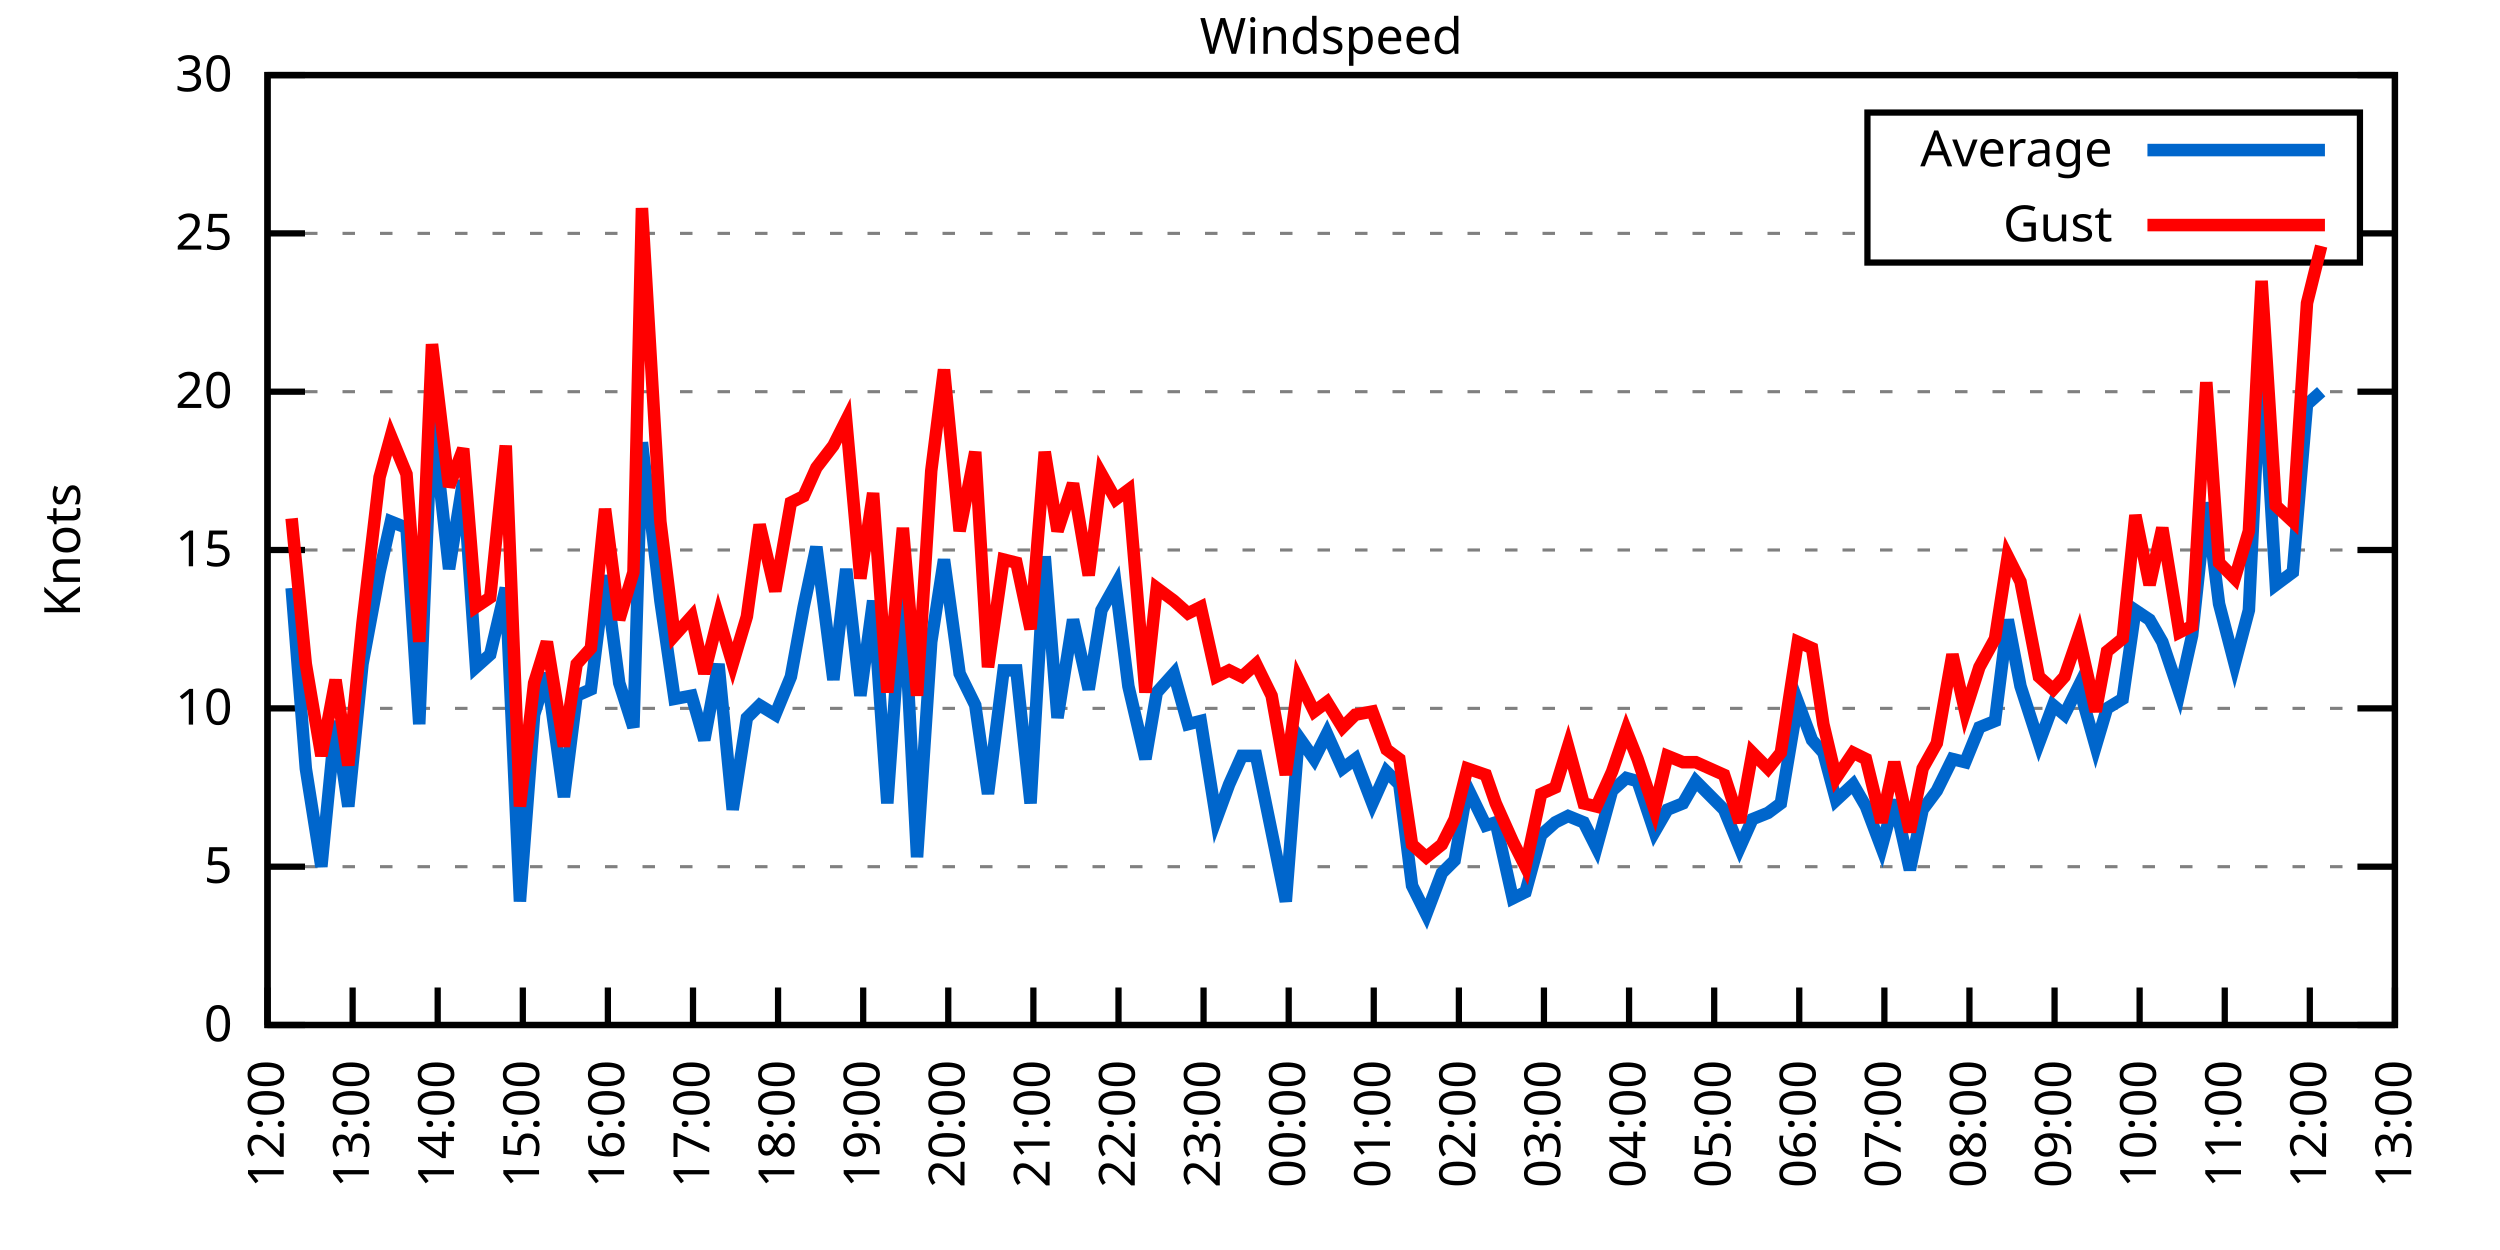
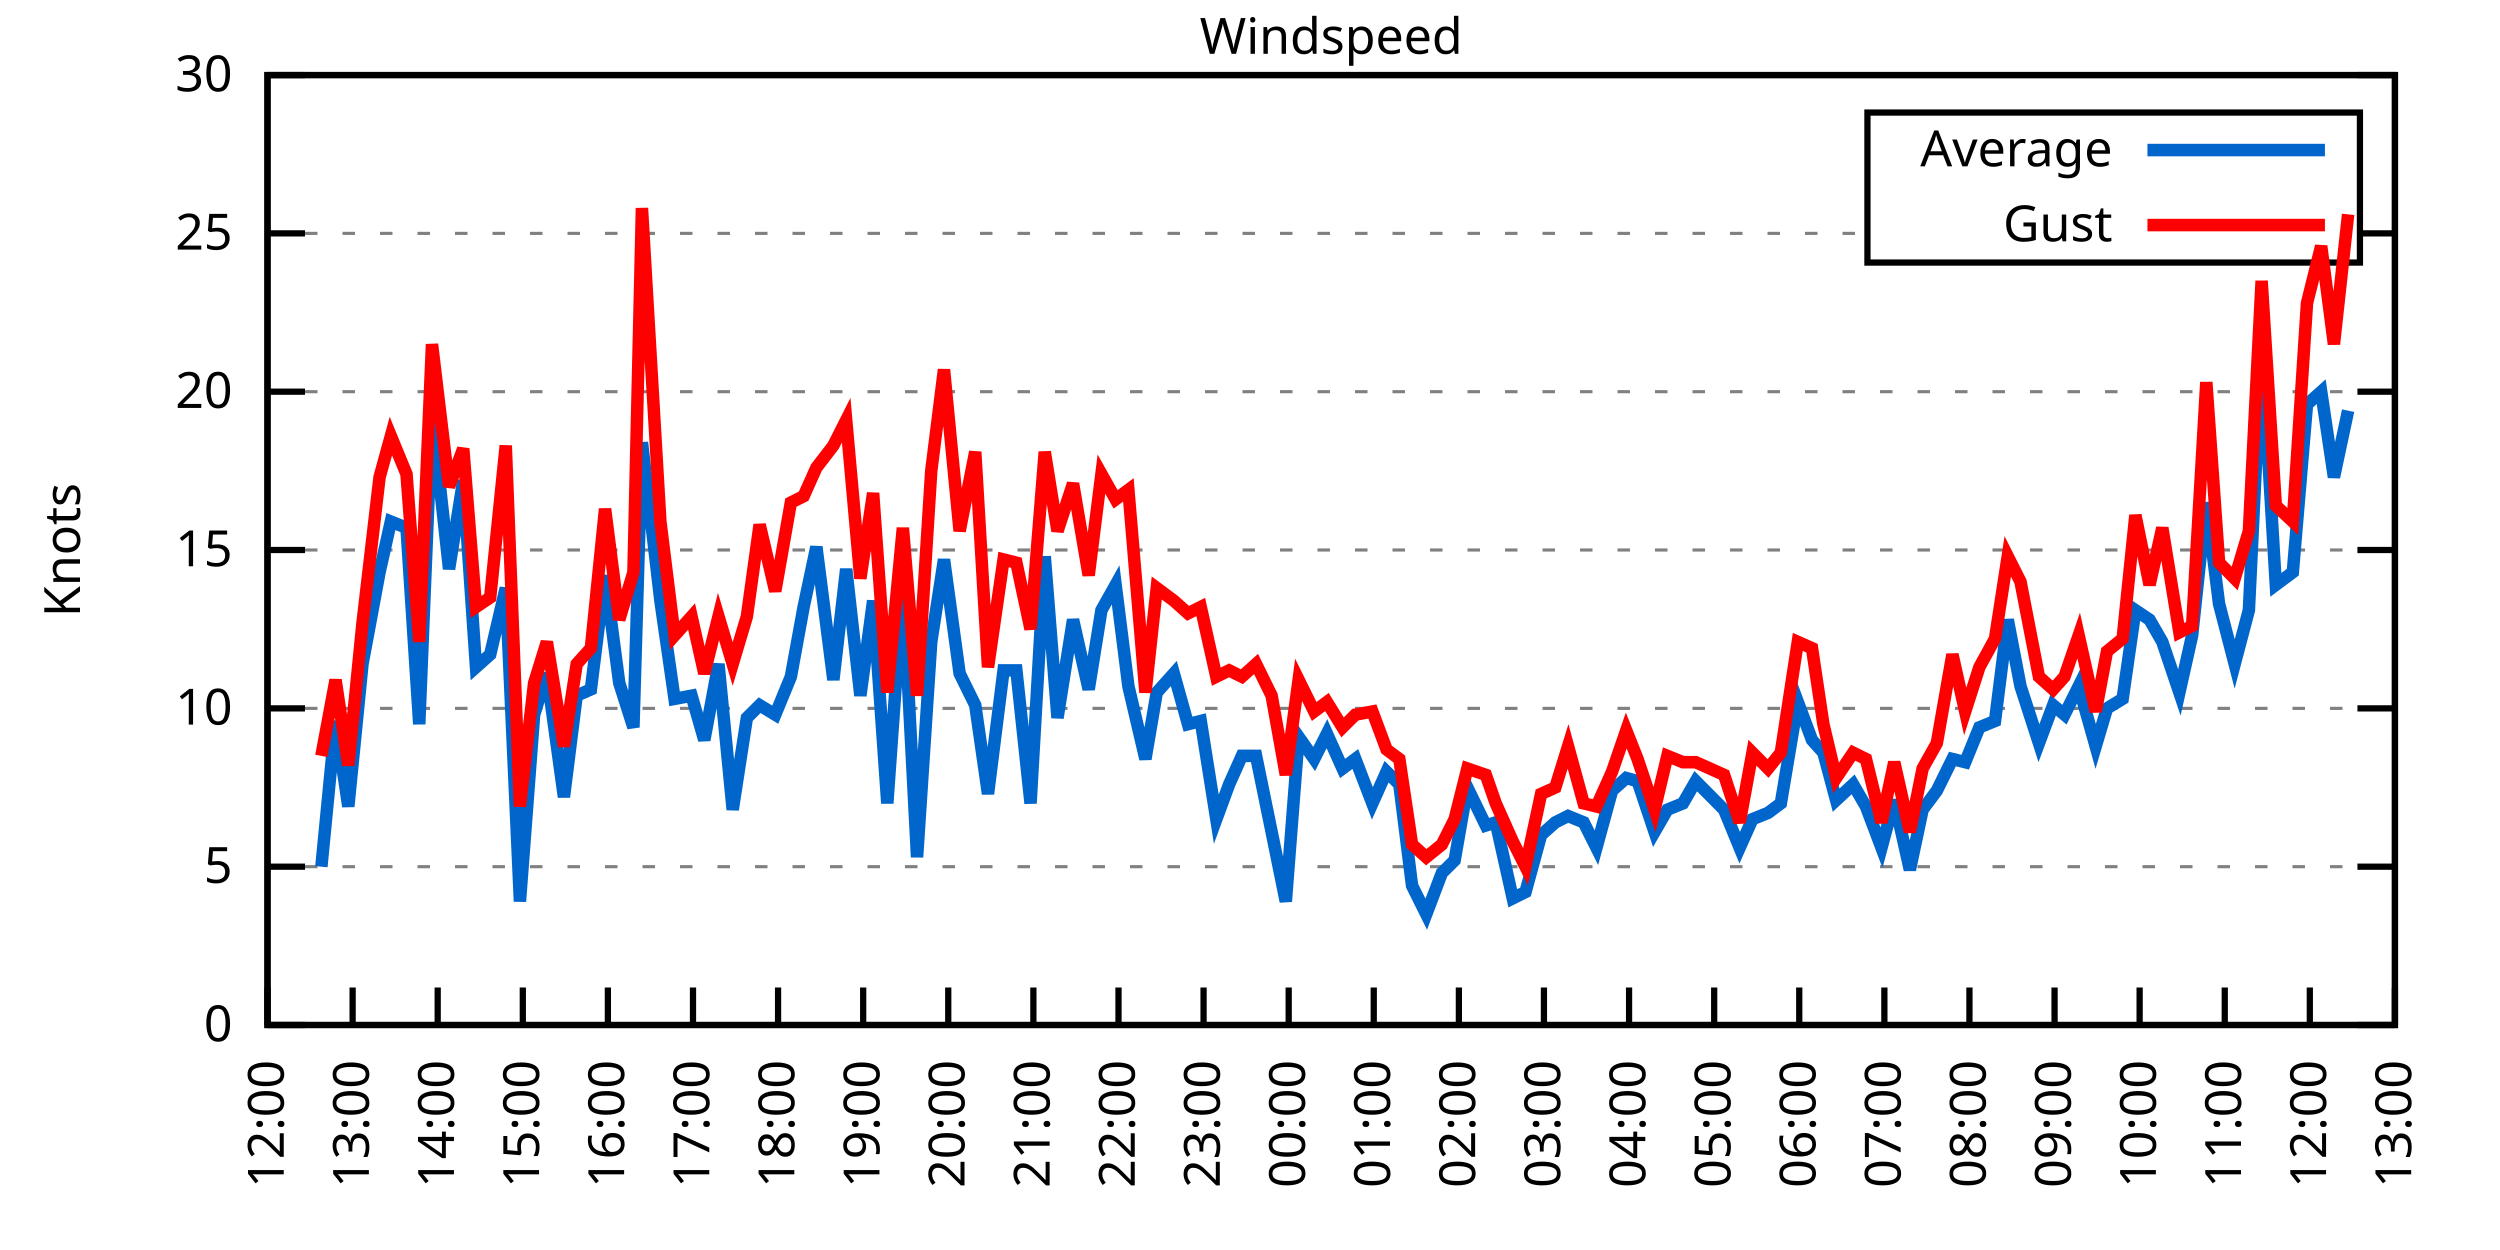
<svg xmlns="http://www.w3.org/2000/svg" xmlns:xlink="http://www.w3.org/1999/xlink" width="400" height="200" viewBox="0 0 400 200">
  <g id="gnuplot_canvas">
    <rect x="0" y="0" width="400" height="200" fill="none" />
    <defs>
      <circle id="gpDot" r="0.5" stroke-width="0.5" stroke="currentColor" />
      <path id="gpPt0" stroke-width="0.333" stroke="currentColor" d="M-1,0 h2 M0,-1 v2" />
      <path id="gpPt1" stroke-width="0.333" stroke="currentColor" d="M-1,-1 L1,1 M1,-1 L-1,1" />
      <path id="gpPt2" stroke-width="0.333" stroke="currentColor" d="M-1,0 L1,0 M0,-1 L0,1 M-1,-1 L1,1 M-1,1 L1,-1" />
      <rect id="gpPt3" stroke-width="0.333" stroke="currentColor" x="-1" y="-1" width="2" height="2" />
      <rect id="gpPt4" stroke-width="0.333" stroke="currentColor" fill="currentColor" x="-1" y="-1" width="2" height="2" />
      <circle id="gpPt5" stroke-width="0.333" stroke="currentColor" cx="0" cy="0" r="1" />
      <use xlink:href="#gpPt5" id="gpPt6" fill="currentColor" stroke="none" />
      <path id="gpPt7" stroke-width="0.333" stroke="currentColor" d="M0,-1.33 L-1.33,0.67 L1.33,0.67 z" />
      <use xlink:href="#gpPt7" id="gpPt8" fill="currentColor" stroke="none" />
      <use xlink:href="#gpPt7" id="gpPt9" stroke="currentColor" transform="rotate(180)" />
      <use xlink:href="#gpPt9" id="gpPt10" fill="currentColor" stroke="none" />
      <use xlink:href="#gpPt3" id="gpPt11" stroke="currentColor" transform="rotate(45)" />
      <use xlink:href="#gpPt11" id="gpPt12" fill="currentColor" stroke="none" />
      <path id="gpPt13" stroke-width="0.333" stroke="currentColor" d="M0,1.330 L1.265,0.411 L0.782,-1.067 L-0.782,-1.076 L-1.265,0.411 z" />
      <use xlink:href="#gpPt13" id="gpPt14" fill="currentColor" stroke="none" />
      <filter id="textbox" filterUnits="objectBoundingBox" x="0" y="0" height="1" width="1">
        <feFlood flood-color="white" flood-opacity="1" result="bgnd" />
        <feComposite in="SourceGraphic" in2="bgnd" operator="atop" />
      </filter>
      <filter id="greybox" filterUnits="objectBoundingBox" x="0" y="0" height="1" width="1">
        <feFlood flood-color="lightgrey" flood-opacity="1" result="grey" />
        <feComposite in="SourceGraphic" in2="grey" operator="atop" />
      </filter>
    </defs>
    <g fill="none" color="white" stroke="currentColor" stroke-width="1.00" stroke-linecap="butt" stroke-linejoin="miter">
</g>
    <g fill="none" color="black" stroke="currentColor" stroke-width="1.00" stroke-linecap="butt" stroke-linejoin="miter">
      <g stroke="none" shape-rendering="crispEdges">
        <polygon fill="rgb(255, 255, 255)" points="42.80,164.00 383.18,164.00 383.18,12.02 42.80,12.02 " />
      </g>
    </g>
    <g fill="none" color="black" stroke="currentColor" stroke-width="1.00" stroke-linecap="butt" stroke-linejoin="miter">
</g>
    <g fill="none" color="black" stroke="black" stroke-width="0.50" stroke-linecap="butt" stroke-linejoin="miter">
</g>
    <g fill="none" color="gray" stroke="currentColor" stroke-width="0.50" stroke-linecap="butt" stroke-linejoin="miter">
      <path stroke="gray" stroke-dasharray="2,4" class="gridline" d="M42.80,164.00 L383.19,164.00  " />
    </g>
    <g fill="none" color="gray" stroke="gray" stroke-width="1.00" stroke-linecap="butt" stroke-linejoin="miter">
</g>
    <g fill="none" color="black" stroke="currentColor" stroke-width="1.00" stroke-linecap="butt" stroke-linejoin="miter">
      <path stroke="black" d="M42.80,164.00 L48.80,164.00 M383.19,164.00 L377.19,164.00  " />
      <g transform="translate(37.20,166.60)" stroke="none" fill="black" font-family="Sans" font-size="8.00" text-anchor="end">
        <text>
          <tspan font-family="Sans"> 0</tspan>
        </text>
      </g>
    </g>
    <g fill="none" color="black" stroke="currentColor" stroke-width="1.00" stroke-linecap="butt" stroke-linejoin="miter">
</g>
    <g fill="none" color="black" stroke="black" stroke-width="0.50" stroke-linecap="butt" stroke-linejoin="miter">
</g>
    <g fill="none" color="gray" stroke="currentColor" stroke-width="0.50" stroke-linecap="butt" stroke-linejoin="miter">
      <path stroke="gray" stroke-dasharray="2,4" class="gridline" d="M42.80,138.67 L383.19,138.67  " />
    </g>
    <g fill="none" color="gray" stroke="gray" stroke-width="1.00" stroke-linecap="butt" stroke-linejoin="miter">
</g>
    <g fill="none" color="black" stroke="currentColor" stroke-width="1.00" stroke-linecap="butt" stroke-linejoin="miter">
      <path stroke="black" d="M42.80,138.67 L48.80,138.67 M383.19,138.67 L377.19,138.67  " />
      <g transform="translate(37.20,141.27)" stroke="none" fill="black" font-family="Sans" font-size="8.00" text-anchor="end">
        <text>
          <tspan font-family="Sans"> 5</tspan>
        </text>
      </g>
    </g>
    <g fill="none" color="black" stroke="currentColor" stroke-width="1.00" stroke-linecap="butt" stroke-linejoin="miter">
</g>
    <g fill="none" color="black" stroke="black" stroke-width="0.50" stroke-linecap="butt" stroke-linejoin="miter">
</g>
    <g fill="none" color="gray" stroke="currentColor" stroke-width="0.50" stroke-linecap="butt" stroke-linejoin="miter">
      <path stroke="gray" stroke-dasharray="2,4" class="gridline" d="M42.80,113.34 L383.19,113.34  " />
    </g>
    <g fill="none" color="gray" stroke="gray" stroke-width="1.00" stroke-linecap="butt" stroke-linejoin="miter">
</g>
    <g fill="none" color="black" stroke="currentColor" stroke-width="1.00" stroke-linecap="butt" stroke-linejoin="miter">
      <path stroke="black" d="M42.80,113.34 L48.80,113.34 M383.19,113.34 L377.19,113.34  " />
      <g transform="translate(37.20,115.94)" stroke="none" fill="black" font-family="Sans" font-size="8.00" text-anchor="end">
        <text>
          <tspan font-family="Sans"> 10</tspan>
        </text>
      </g>
    </g>
    <g fill="none" color="black" stroke="currentColor" stroke-width="1.00" stroke-linecap="butt" stroke-linejoin="miter">
</g>
    <g fill="none" color="black" stroke="black" stroke-width="0.50" stroke-linecap="butt" stroke-linejoin="miter">
</g>
    <g fill="none" color="gray" stroke="currentColor" stroke-width="0.50" stroke-linecap="butt" stroke-linejoin="miter">
      <path stroke="gray" stroke-dasharray="2,4" class="gridline" d="M42.80,88.00 L383.19,88.00  " />
    </g>
    <g fill="none" color="gray" stroke="gray" stroke-width="1.00" stroke-linecap="butt" stroke-linejoin="miter">
</g>
    <g fill="none" color="black" stroke="currentColor" stroke-width="1.00" stroke-linecap="butt" stroke-linejoin="miter">
      <path stroke="black" d="M42.80,88.00 L48.80,88.00 M383.19,88.00 L377.19,88.00  " />
      <g transform="translate(37.20,90.60)" stroke="none" fill="black" font-family="Sans" font-size="8.00" text-anchor="end">
        <text>
          <tspan font-family="Sans"> 15</tspan>
        </text>
      </g>
    </g>
    <g fill="none" color="black" stroke="currentColor" stroke-width="1.00" stroke-linecap="butt" stroke-linejoin="miter">
</g>
    <g fill="none" color="black" stroke="black" stroke-width="0.50" stroke-linecap="butt" stroke-linejoin="miter">
</g>
    <g fill="none" color="gray" stroke="currentColor" stroke-width="0.50" stroke-linecap="butt" stroke-linejoin="miter">
      <path stroke="gray" stroke-dasharray="2,4" class="gridline" d="M42.80,62.67 L383.19,62.67  " />
    </g>
    <g fill="none" color="gray" stroke="gray" stroke-width="1.00" stroke-linecap="butt" stroke-linejoin="miter">
</g>
    <g fill="none" color="black" stroke="currentColor" stroke-width="1.00" stroke-linecap="butt" stroke-linejoin="miter">
      <path stroke="black" d="M42.80,62.67 L48.80,62.67 M383.19,62.67 L377.19,62.67  " />
      <g transform="translate(37.20,65.27)" stroke="none" fill="black" font-family="Sans" font-size="8.00" text-anchor="end">
        <text>
          <tspan font-family="Sans"> 20</tspan>
        </text>
      </g>
    </g>
    <g fill="none" color="black" stroke="currentColor" stroke-width="1.00" stroke-linecap="butt" stroke-linejoin="miter">
</g>
    <g fill="none" color="black" stroke="black" stroke-width="0.50" stroke-linecap="butt" stroke-linejoin="miter">
</g>
    <g fill="none" color="gray" stroke="currentColor" stroke-width="0.50" stroke-linecap="butt" stroke-linejoin="miter">
      <path stroke="gray" stroke-dasharray="2,4" class="gridline" d="M42.80,37.34 L298.79,37.34 M377.59,37.34 L383.19,37.34  " />
    </g>
    <g fill="none" color="gray" stroke="gray" stroke-width="1.00" stroke-linecap="butt" stroke-linejoin="miter">
</g>
    <g fill="none" color="black" stroke="currentColor" stroke-width="1.00" stroke-linecap="butt" stroke-linejoin="miter">
      <path stroke="black" d="M42.80,37.34 L48.80,37.34 M383.19,37.34 L377.19,37.34  " />
      <g transform="translate(37.20,39.94)" stroke="none" fill="black" font-family="Sans" font-size="8.00" text-anchor="end">
        <text>
          <tspan font-family="Sans"> 25</tspan>
        </text>
      </g>
    </g>
    <g fill="none" color="black" stroke="currentColor" stroke-width="1.00" stroke-linecap="butt" stroke-linejoin="miter">
</g>
    <g fill="none" color="black" stroke="black" stroke-width="0.50" stroke-linecap="butt" stroke-linejoin="miter">
</g>
    <g fill="none" color="gray" stroke="currentColor" stroke-width="0.50" stroke-linecap="butt" stroke-linejoin="miter">
      <path stroke="gray" stroke-dasharray="2,4" class="gridline" d="M42.80,12.01 L383.19,12.01  " />
    </g>
    <g fill="none" color="gray" stroke="gray" stroke-width="1.00" stroke-linecap="butt" stroke-linejoin="miter">
</g>
    <g fill="none" color="black" stroke="currentColor" stroke-width="1.00" stroke-linecap="butt" stroke-linejoin="miter">
      <path stroke="black" d="M42.80,12.01 L48.80,12.01 M383.19,12.01 L377.19,12.01  " />
      <g transform="translate(37.20,14.61)" stroke="none" fill="black" font-family="Sans" font-size="8.00" text-anchor="end">
        <text>
          <tspan font-family="Sans"> 30</tspan>
        </text>
      </g>
    </g>
    <g fill="none" color="black" stroke="currentColor" stroke-width="1.00" stroke-linecap="butt" stroke-linejoin="miter">
      <path stroke="black" d="M42.80,164.00 L42.80,158.00  " />
      <g transform="translate(45.40,169.60) rotate(270.00)" stroke="none" fill="black" font-family="Sans" font-size="8.00" text-anchor="end">
        <text>
          <tspan font-family="Sans">12:00</tspan>
        </text>
      </g>
    </g>
    <g fill="none" color="black" stroke="currentColor" stroke-width="1.00" stroke-linecap="butt" stroke-linejoin="miter">
      <path stroke="black" d="M56.42,164.00 L56.42,158.00  " />
      <g transform="translate(59.02,169.60) rotate(270.00)" stroke="none" fill="black" font-family="Sans" font-size="8.00" text-anchor="end">
        <text>
          <tspan font-family="Sans">13:00</tspan>
        </text>
      </g>
    </g>
    <g fill="none" color="black" stroke="currentColor" stroke-width="1.00" stroke-linecap="butt" stroke-linejoin="miter">
      <path stroke="black" d="M70.03,164.00 L70.03,158.00  " />
      <g transform="translate(72.63,169.60) rotate(270.00)" stroke="none" fill="black" font-family="Sans" font-size="8.00" text-anchor="end">
        <text>
          <tspan font-family="Sans">14:00</tspan>
        </text>
      </g>
    </g>
    <g fill="none" color="black" stroke="currentColor" stroke-width="1.00" stroke-linecap="butt" stroke-linejoin="miter">
      <path stroke="black" d="M83.65,164.00 L83.65,158.00  " />
      <g transform="translate(86.25,169.60) rotate(270.00)" stroke="none" fill="black" font-family="Sans" font-size="8.00" text-anchor="end">
        <text>
          <tspan font-family="Sans">15:00</tspan>
        </text>
      </g>
    </g>
    <g fill="none" color="black" stroke="currentColor" stroke-width="1.00" stroke-linecap="butt" stroke-linejoin="miter">
      <path stroke="black" d="M97.26,164.00 L97.26,158.00  " />
      <g transform="translate(99.86,169.60) rotate(270.00)" stroke="none" fill="black" font-family="Sans" font-size="8.00" text-anchor="end">
        <text>
          <tspan font-family="Sans">16:00</tspan>
        </text>
      </g>
    </g>
    <g fill="none" color="black" stroke="currentColor" stroke-width="1.00" stroke-linecap="butt" stroke-linejoin="miter">
      <path stroke="black" d="M110.88,164.00 L110.88,158.00  " />
      <g transform="translate(113.48,169.60) rotate(270.00)" stroke="none" fill="black" font-family="Sans" font-size="8.00" text-anchor="end">
        <text>
          <tspan font-family="Sans">17:00</tspan>
        </text>
      </g>
    </g>
    <g fill="none" color="black" stroke="currentColor" stroke-width="1.00" stroke-linecap="butt" stroke-linejoin="miter">
      <path stroke="black" d="M124.49,164.00 L124.49,158.00  " />
      <g transform="translate(127.09,169.60) rotate(270.00)" stroke="none" fill="black" font-family="Sans" font-size="8.00" text-anchor="end">
        <text>
          <tspan font-family="Sans">18:00</tspan>
        </text>
      </g>
    </g>
    <g fill="none" color="black" stroke="currentColor" stroke-width="1.00" stroke-linecap="butt" stroke-linejoin="miter">
      <path stroke="black" d="M138.11,164.00 L138.11,158.00  " />
      <g transform="translate(140.71,169.60) rotate(270.00)" stroke="none" fill="black" font-family="Sans" font-size="8.00" text-anchor="end">
        <text>
          <tspan font-family="Sans">19:00</tspan>
        </text>
      </g>
    </g>
    <g fill="none" color="black" stroke="currentColor" stroke-width="1.00" stroke-linecap="butt" stroke-linejoin="miter">
      <path stroke="black" d="M151.72,164.00 L151.72,158.00  " />
      <g transform="translate(154.32,169.60) rotate(270.00)" stroke="none" fill="black" font-family="Sans" font-size="8.00" text-anchor="end">
        <text>
          <tspan font-family="Sans">20:00</tspan>
        </text>
      </g>
    </g>
    <g fill="none" color="black" stroke="currentColor" stroke-width="1.00" stroke-linecap="butt" stroke-linejoin="miter">
      <path stroke="black" d="M165.34,164.00 L165.34,158.00  " />
      <g transform="translate(167.94,169.60) rotate(270.00)" stroke="none" fill="black" font-family="Sans" font-size="8.00" text-anchor="end">
        <text>
          <tspan font-family="Sans">21:00</tspan>
        </text>
      </g>
    </g>
    <g fill="none" color="black" stroke="currentColor" stroke-width="1.00" stroke-linecap="butt" stroke-linejoin="miter">
      <path stroke="black" d="M178.96,164.00 L178.96,158.00  " />
      <g transform="translate(181.56,169.60) rotate(270.00)" stroke="none" fill="black" font-family="Sans" font-size="8.00" text-anchor="end">
        <text>
          <tspan font-family="Sans">22:00</tspan>
        </text>
      </g>
    </g>
    <g fill="none" color="black" stroke="currentColor" stroke-width="1.00" stroke-linecap="butt" stroke-linejoin="miter">
      <path stroke="black" d="M192.57,164.00 L192.57,158.00  " />
      <g transform="translate(195.17,169.60) rotate(270.00)" stroke="none" fill="black" font-family="Sans" font-size="8.00" text-anchor="end">
        <text>
          <tspan font-family="Sans">23:00</tspan>
        </text>
      </g>
    </g>
    <g fill="none" color="black" stroke="currentColor" stroke-width="1.00" stroke-linecap="butt" stroke-linejoin="miter">
      <path stroke="black" d="M206.19,164.00 L206.19,158.00  " />
      <g transform="translate(208.79,169.60) rotate(270.00)" stroke="none" fill="black" font-family="Sans" font-size="8.00" text-anchor="end">
        <text>
          <tspan font-family="Sans">00:00</tspan>
        </text>
      </g>
    </g>
    <g fill="none" color="black" stroke="currentColor" stroke-width="1.00" stroke-linecap="butt" stroke-linejoin="miter">
      <path stroke="black" d="M219.80,164.00 L219.80,158.00  " />
      <g transform="translate(222.40,169.60) rotate(270.00)" stroke="none" fill="black" font-family="Sans" font-size="8.00" text-anchor="end">
        <text>
          <tspan font-family="Sans">01:00</tspan>
        </text>
      </g>
    </g>
    <g fill="none" color="black" stroke="currentColor" stroke-width="1.00" stroke-linecap="butt" stroke-linejoin="miter">
      <path stroke="black" d="M233.42,164.00 L233.42,158.00  " />
      <g transform="translate(236.02,169.60) rotate(270.00)" stroke="none" fill="black" font-family="Sans" font-size="8.00" text-anchor="end">
        <text>
          <tspan font-family="Sans">02:00</tspan>
        </text>
      </g>
    </g>
    <g fill="none" color="black" stroke="currentColor" stroke-width="1.00" stroke-linecap="butt" stroke-linejoin="miter">
      <path stroke="black" d="M247.03,164.00 L247.03,158.00  " />
      <g transform="translate(249.63,169.60) rotate(270.00)" stroke="none" fill="black" font-family="Sans" font-size="8.00" text-anchor="end">
        <text>
          <tspan font-family="Sans">03:00</tspan>
        </text>
      </g>
    </g>
    <g fill="none" color="black" stroke="currentColor" stroke-width="1.00" stroke-linecap="butt" stroke-linejoin="miter">
      <path stroke="black" d="M260.65,164.00 L260.65,158.00  " />
      <g transform="translate(263.25,169.60) rotate(270.00)" stroke="none" fill="black" font-family="Sans" font-size="8.00" text-anchor="end">
        <text>
          <tspan font-family="Sans">04:00</tspan>
        </text>
      </g>
    </g>
    <g fill="none" color="black" stroke="currentColor" stroke-width="1.00" stroke-linecap="butt" stroke-linejoin="miter">
      <path stroke="black" d="M274.27,164.00 L274.27,158.00  " />
      <g transform="translate(276.87,169.60) rotate(270.00)" stroke="none" fill="black" font-family="Sans" font-size="8.00" text-anchor="end">
        <text>
          <tspan font-family="Sans">05:00</tspan>
        </text>
      </g>
    </g>
    <g fill="none" color="black" stroke="currentColor" stroke-width="1.00" stroke-linecap="butt" stroke-linejoin="miter">
      <path stroke="black" d="M287.88,164.00 L287.88,158.00  " />
      <g transform="translate(290.48,169.60) rotate(270.00)" stroke="none" fill="black" font-family="Sans" font-size="8.00" text-anchor="end">
        <text>
          <tspan font-family="Sans">06:00</tspan>
        </text>
      </g>
    </g>
    <g fill="none" color="black" stroke="currentColor" stroke-width="1.00" stroke-linecap="butt" stroke-linejoin="miter">
      <path stroke="black" d="M301.50,164.00 L301.50,158.00  " />
      <g transform="translate(304.10,169.60) rotate(270.00)" stroke="none" fill="black" font-family="Sans" font-size="8.00" text-anchor="end">
        <text>
          <tspan font-family="Sans">07:00</tspan>
        </text>
      </g>
    </g>
    <g fill="none" color="black" stroke="currentColor" stroke-width="1.00" stroke-linecap="butt" stroke-linejoin="miter">
      <path stroke="black" d="M315.11,164.00 L315.11,158.00  " />
      <g transform="translate(317.71,169.60) rotate(270.00)" stroke="none" fill="black" font-family="Sans" font-size="8.00" text-anchor="end">
        <text>
          <tspan font-family="Sans">08:00</tspan>
        </text>
      </g>
    </g>
    <g fill="none" color="black" stroke="currentColor" stroke-width="1.00" stroke-linecap="butt" stroke-linejoin="miter">
      <path stroke="black" d="M328.73,164.00 L328.73,158.00  " />
      <g transform="translate(331.33,169.60) rotate(270.00)" stroke="none" fill="black" font-family="Sans" font-size="8.00" text-anchor="end">
        <text>
          <tspan font-family="Sans">09:00</tspan>
        </text>
      </g>
    </g>
    <g fill="none" color="black" stroke="currentColor" stroke-width="1.00" stroke-linecap="butt" stroke-linejoin="miter">
      <path stroke="black" d="M342.34,164.00 L342.34,158.00  " />
      <g transform="translate(344.94,169.60) rotate(270.00)" stroke="none" fill="black" font-family="Sans" font-size="8.00" text-anchor="end">
        <text>
          <tspan font-family="Sans">10:00</tspan>
        </text>
      </g>
    </g>
    <g fill="none" color="black" stroke="currentColor" stroke-width="1.00" stroke-linecap="butt" stroke-linejoin="miter">
      <path stroke="black" d="M355.96,164.00 L355.96,158.00  " />
      <g transform="translate(358.56,169.60) rotate(270.00)" stroke="none" fill="black" font-family="Sans" font-size="8.00" text-anchor="end">
        <text>
          <tspan font-family="Sans">11:00</tspan>
        </text>
      </g>
    </g>
    <g fill="none" color="black" stroke="currentColor" stroke-width="1.00" stroke-linecap="butt" stroke-linejoin="miter">
      <path stroke="black" d="M369.57,164.00 L369.57,158.00  " />
      <g transform="translate(372.17,169.60) rotate(270.00)" stroke="none" fill="black" font-family="Sans" font-size="8.00" text-anchor="end">
        <text>
          <tspan font-family="Sans">12:00</tspan>
        </text>
      </g>
    </g>
    <g fill="none" color="black" stroke="currentColor" stroke-width="1.00" stroke-linecap="butt" stroke-linejoin="miter">
      <path stroke="black" d="M383.19,164.00 L383.19,158.00  " />
      <g transform="translate(385.79,169.60) rotate(270.00)" stroke="none" fill="black" font-family="Sans" font-size="8.00" text-anchor="end">
        <text>
          <tspan font-family="Sans">13:00</tspan>
        </text>
      </g>
    </g>
    <g fill="none" color="black" stroke="currentColor" stroke-width="1.00" stroke-linecap="butt" stroke-linejoin="miter">
</g>
    <g fill="none" color="black" stroke="currentColor" stroke-width="1.00" stroke-linecap="butt" stroke-linejoin="miter">
      <path stroke="black" d="M42.80,12.01 L42.80,164.00 L383.19,164.00 L383.19,12.01 L42.80,12.01 Z  " />
    </g>
    <g fill="none" color="black" stroke="currentColor" stroke-width="1.00" stroke-linecap="butt" stroke-linejoin="miter">
</g>
    <g fill="none" color="black" stroke="currentColor" stroke-width="1.00" stroke-linecap="butt" stroke-linejoin="miter">
      <path stroke="black" d="M298.79,42.01 L298.79,18.01 L377.59,18.01 L377.59,42.01 L298.79,42.01 Z  " />
    </g>
    <g id="Windspeed_plot_1">
      <g fill="none" color="white" stroke="black" stroke-width="2.00" stroke-linecap="butt" stroke-linejoin="miter">
</g>
      <g fill="none" color="black" stroke="currentColor" stroke-width="2.00" stroke-linecap="butt" stroke-linejoin="miter">
        <g transform="translate(337.99,26.61)" stroke="none" fill="black" font-family="Sans" font-size="8.00" text-anchor="end">
          <text>
            <tspan font-family="Sans">Average</tspan>
          </text>
        </g>
      </g>
      <g fill="none" color="black" stroke="currentColor" stroke-width="2.00" stroke-linecap="butt" stroke-linejoin="miter">
-         <path stroke="rgb(  0, 102, 204)" d="M343.59,24.01 L371.99,24.01 M46.66,94.08 L48.93,122.96 L51.42,138.67 L53.69,115.36 L55.73,129.04 L58.00,106.24   L60.73,91.55 L62.54,83.45 L65.04,84.46 L67.08,115.87 L69.12,66.22 L71.85,91.04 L74.12,76.86 L76.16,106.75   L78.43,104.72 L80.92,94.08 L83.19,144.24 L85.46,114.35 L87.50,107.76 L90.23,127.52 L92.27,111.31 L94.54,110.30   L96.81,92.06 L99.08,109.28 L101.35,116.38 L102.71,70.78 L105.66,96.11 L107.93,111.82 L110.65,111.31 L112.69,118.40   L114.96,106.24 L117.23,129.55 L119.50,114.86 L121.54,112.83 L124.04,114.35 L126.54,108.27 L128.58,97.12 L130.62,87.50   L133.34,108.78 L135.39,91.04 L137.66,111.31 L139.70,96.11 L141.97,128.54 L144.46,93.58 L146.73,137.15 L149.00,102.70   L151.04,89.52 L153.54,107.76 L156.04,112.83 L158.08,127.02 L160.57,107.26 L162.62,107.26 L164.89,128.54 L167.16,89.02   L169.20,114.86 L171.69,99.15 L174.19,110.30 L176.23,97.63 L178.50,93.58 L180.54,109.79 L183.27,121.44 L185.08,110.80   L187.81,107.76 L190.08,115.87 L192.12,115.36 L194.61,131.07 L196.66,125.50 L198.70,120.94 L200.97,120.94 L203.46,133.10   L205.73,144.24 L207.78,117.90 L210.27,121.44 L212.31,117.39 L214.81,122.96 L216.85,121.44 L219.58,128.54 L221.85,123.47   L223.89,125.50 L225.93,141.71 L228.20,146.27 L230.70,139.68 L232.74,137.66 L234.78,126.00 L237.73,132.08 L239.32,131.58   L242.04,143.73 L244.08,142.72 L246.58,133.60 L248.85,131.58 L250.89,130.56 L253.39,131.58 L255.43,135.63 L257.93,126.51   L260.20,124.48 L262.01,124.99 L264.73,133.10 L266.78,129.55 L269.27,128.54 L271.32,124.99 L275.85,129.55 L278.35,135.63   L280.39,131.07 L282.89,130.06 L284.93,128.54 L287.65,112.32 L289.92,118.40 L291.74,120.43 L293.78,128.03 L296.50,125.50   L298.55,129.04 L301.04,135.63 L303.08,128.03 L305.58,139.17 L307.62,129.55 L309.89,126.51 L312.39,121.44 L314.43,121.95   L316.70,116.38 L319.20,115.36 L321.24,99.15 L323.28,109.79 L326.23,118.91 L328.50,112.83 L330.32,114.35 L332.59,109.79   L335.31,119.42 L337.12,113.34 L339.62,111.82 L341.66,97.63 L343.93,99.15 L345.97,102.70 L348.70,110.80 L350.74,101.68   L353.01,80.41 L355.05,96.62 L357.55,106.24 L359.82,97.63 L361.86,55.58 L364.13,93.58 L366.85,91.55 L369.12,64.70   L371.39,62.67  " />
+         <path stroke="rgb(  0, 102, 204)" d="M343.59,24.01 L371.99,24.01 M51.42,138.67 L53.69,115.36 L55.73,129.04 L58.00,106.24 L60.73,91.55 L62.54,83.45   L65.04,84.46 L67.08,115.87 L69.12,66.22 L71.85,91.04 L74.12,76.86 L76.16,106.75 L78.43,104.72 L80.92,94.08   L83.19,144.24 L85.46,114.35 L87.50,107.76 L90.23,127.52 L92.27,111.31 L94.54,110.30 L96.81,92.06 L99.08,109.28   L101.35,116.38 L102.71,70.78 L105.66,96.11 L107.93,111.82 L110.65,111.31 L112.69,118.40 L114.96,106.24 L117.23,129.55   L119.50,114.86 L121.54,112.83 L124.04,114.35 L126.54,108.27 L128.58,97.12 L130.62,87.50 L133.34,108.78 L135.39,91.04   L137.66,111.31 L139.70,96.11 L141.97,128.54 L144.46,93.58 L146.73,137.15 L149.00,102.70 L151.04,89.52 L153.54,107.76   L156.04,112.83 L158.08,127.02 L160.57,107.26 L162.62,107.26 L164.89,128.54 L167.16,89.02 L169.20,114.86 L171.69,99.15   L174.19,110.30 L176.23,97.63 L178.50,93.58 L180.54,109.79 L183.27,121.44 L185.08,110.80 L187.81,107.76 L190.08,115.87   L192.12,115.36 L194.61,131.07 L196.66,125.50 L198.70,120.94 L200.97,120.94 L203.46,133.10 L205.73,144.24 L207.78,117.90   L210.27,121.44 L212.31,117.39 L214.81,122.96 L216.85,121.44 L219.58,128.54 L221.85,123.47 L223.89,125.50 L225.93,141.71   L228.20,146.27 L230.70,139.68 L232.74,137.66 L234.78,126.00 L237.73,132.08 L239.32,131.58 L242.04,143.73 L244.08,142.72   L246.58,133.60 L248.85,131.58 L250.89,130.56 L253.39,131.58 L255.43,135.63 L257.93,126.51 L260.20,124.48 L262.01,124.99   L264.73,133.10 L266.78,129.55 L269.27,128.54 L271.32,124.99 L275.85,129.55 L278.35,135.63 L280.39,131.07 L282.89,130.06   L284.93,128.54 L287.65,112.32 L289.92,118.40 L291.74,120.43 L293.78,128.03 L296.50,125.50 L298.55,129.04 L301.04,135.63   L303.08,128.03 L305.58,139.17 L307.62,129.55 L309.89,126.51 L312.39,121.44 L314.43,121.95 L316.70,116.38 L319.20,115.36   L321.24,99.15 L323.28,109.79 L326.23,118.91 L328.50,112.83 L330.32,114.35 L332.59,109.79 L335.31,119.42 L337.12,113.34   L339.62,111.82 L341.66,97.63 L343.93,99.15 L345.97,102.70 L348.70,110.80 L350.74,101.68 L353.01,80.41 L355.05,96.62   L357.55,106.24 L359.82,97.63 L361.86,55.58 L364.13,93.58 L366.85,91.55 L369.12,64.70 L371.39,62.67 L373.43,76.35   L375.70,65.71  " />
      </g>
    </g>
    <g id="Windspeed_plot_2">
      <g fill="none" color="black" stroke="currentColor" stroke-width="2.00" stroke-linecap="butt" stroke-linejoin="miter">
        <g transform="translate(337.99,38.61)" stroke="none" fill="black" font-family="Sans" font-size="8.00" text-anchor="end">
          <text>
            <tspan font-family="Sans">Gust</tspan>
          </text>
        </g>
      </g>
      <g fill="none" color="black" stroke="currentColor" stroke-width="2.00" stroke-linecap="butt" stroke-linejoin="miter">
-         <path stroke="rgb(255,   0,   0)" d="M343.59,36.01 L371.99,36.01 M46.66,82.94 L48.93,106.24 L51.42,120.94 L53.69,108.78 L55.73,122.46 L58.00,99.66   L60.73,76.35 L62.54,69.77 L65.04,75.85 L67.08,102.70 L69.12,55.07 L71.85,77.87 L74.12,71.79 L76.16,97.12   L78.43,95.60 L80.92,71.29 L83.19,129.04 L85.46,109.28 L87.50,102.70 L90.23,119.42 L92.27,106.24 L94.54,103.71   L96.81,81.42 L99.08,99.15 L101.35,91.55 L102.71,33.29 L105.66,83.45 L107.93,101.68 L110.65,98.64 L112.69,107.76   L114.96,98.64 L117.23,106.24 L119.50,98.64 L121.54,83.95 L124.04,94.59 L126.54,80.41 L128.58,79.39 L130.62,74.83   L133.34,71.29 L135.39,67.23 L137.66,92.56 L139.70,78.89 L141.97,110.80 L144.46,84.46 L146.73,111.31 L149.00,75.34   L151.04,59.13 L153.54,84.97 L156.04,72.30 L158.08,106.75 L160.57,89.52 L162.62,90.03 L164.89,100.67 L167.16,72.30   L169.20,84.97 L171.69,77.37 L174.19,92.06 L176.23,75.85 L178.50,79.90 L180.54,78.38 L183.27,110.80 L185.08,94.08   L187.81,96.11 L190.08,98.14 L192.12,97.12 L194.61,108.27 L196.66,107.26 L198.70,108.27 L200.97,106.24 L203.46,111.31   L205.73,123.98 L207.78,108.78 L210.27,113.84 L212.31,112.32 L214.81,116.38 L216.85,114.35 L219.58,113.84 L221.85,119.92   L223.89,121.44 L225.93,135.12 L228.20,137.15 L230.70,135.12 L232.74,131.07 L234.78,122.96 L237.73,123.98 L239.32,128.54   L242.04,134.62 L244.08,138.67 L246.58,127.02 L248.85,126.00 L250.89,119.42 L253.39,128.54 L255.43,129.04 L257.93,123.47   L260.20,116.88 L262.01,121.44 L264.73,129.55 L266.78,120.94 L269.27,121.95 L271.32,121.95 L275.85,123.98 L278.35,131.58   L280.39,120.43 L282.89,122.96 L284.93,120.43 L287.65,102.70 L289.92,103.71 L291.74,115.87 L293.78,124.48 L296.50,120.43   L298.55,121.44 L301.04,131.58 L303.08,121.95 L305.58,133.10 L307.62,122.96 L309.89,118.91 L312.39,104.72 L314.43,113.84   L316.70,106.75 L319.20,102.19 L321.24,89.02 L323.28,93.07 L326.23,108.27 L328.50,110.30 L330.32,108.27 L332.59,101.68   L335.31,113.84 L337.12,104.22 L339.62,102.19 L341.66,82.43 L343.93,93.58 L345.97,84.46 L348.70,101.18 L350.74,100.16   L353.01,61.15 L355.05,90.03 L357.55,92.56 L359.82,84.97 L361.86,44.94 L364.13,80.91 L366.85,83.45 L369.12,48.49   L371.39,39.37  " />
+         <path stroke="rgb(255,   0,   0)" d="M343.59,36.01 L371.99,36.01 M51.42,120.94 L53.69,108.78 L55.73,122.46 L58.00,99.66 L60.73,76.35 L62.54,69.77   L65.04,75.85 L67.08,102.70 L69.12,55.07 L71.85,77.87 L74.12,71.79 L76.16,97.12 L78.43,95.60 L80.92,71.29   L83.19,129.04 L85.46,109.28 L87.50,102.70 L90.23,119.42 L92.27,106.24 L94.54,103.71 L96.81,81.42 L99.08,99.15   L101.35,91.55 L102.71,33.29 L105.66,83.45 L107.93,101.68 L110.65,98.64 L112.69,107.76 L114.96,98.64 L117.23,106.24   L119.50,98.64 L121.54,83.95 L124.04,94.59 L126.54,80.41 L128.58,79.39 L130.62,74.83 L133.34,71.29 L135.39,67.23   L137.66,92.56 L139.70,78.89 L141.97,110.80 L144.46,84.46 L146.73,111.31 L149.00,75.34 L151.04,59.13 L153.54,84.97   L156.04,72.30 L158.08,106.75 L160.57,89.52 L162.62,90.03 L164.89,100.67 L167.16,72.30 L169.20,84.97 L171.69,77.37   L174.19,92.06 L176.23,75.85 L178.50,79.90 L180.54,78.38 L183.27,110.80 L185.08,94.08 L187.81,96.11 L190.08,98.14   L192.12,97.12 L194.61,108.27 L196.66,107.26 L198.70,108.27 L200.97,106.24 L203.46,111.31 L205.73,123.98 L207.78,108.78   L210.27,113.84 L212.31,112.32 L214.81,116.38 L216.85,114.35 L219.58,113.84 L221.85,119.92 L223.89,121.44 L225.93,135.12   L228.20,137.15 L230.70,135.12 L232.74,131.07 L234.78,122.96 L237.73,123.98 L239.32,128.54 L242.04,134.62 L244.08,138.67   L246.58,127.02 L248.85,126.00 L250.89,119.42 L253.39,128.54 L255.43,129.04 L257.93,123.47 L260.20,116.88 L262.01,121.44   L264.73,129.55 L266.78,120.94 L269.27,121.95 L271.32,121.95 L275.85,123.98 L278.35,131.58 L280.39,120.43 L282.89,122.96   L284.93,120.43 L287.65,102.70 L289.92,103.71 L291.74,115.87 L293.78,124.48 L296.50,120.43 L298.55,121.44 L301.04,131.58   L303.08,121.95 L305.58,133.10 L307.62,122.96 L309.89,118.91 L312.39,104.72 L314.43,113.84 L316.70,106.75 L319.20,102.19   L321.24,89.02 L323.28,93.07 L326.23,108.27 L328.50,110.30 L330.32,108.27 L332.59,101.68 L335.31,113.84 L337.12,104.22   L339.62,102.19 L341.66,82.43 L343.93,93.58 L345.97,84.46 L348.70,101.18 L350.74,100.16 L353.01,61.15 L355.05,90.03   L357.55,92.56 L359.82,84.97 L361.86,44.94 L364.13,80.91 L366.85,83.45 L369.12,48.49 L371.39,39.37 L373.43,55.07   L375.70,34.30  " />
      </g>
    </g>
    <g fill="none" color="black" stroke="currentColor" stroke-width="2.00" stroke-linecap="butt" stroke-linejoin="miter">
</g>
    <g fill="none" color="black" stroke="black" stroke-width="1.00" stroke-linecap="butt" stroke-linejoin="miter">
</g>
    <g fill="none" color="black" stroke="currentColor" stroke-width="1.00" stroke-linecap="butt" stroke-linejoin="miter">
      <path stroke="black" d="M42.80,12.01 L42.80,164.00 L383.19,164.00 L383.19,12.01 L42.80,12.01 Z  " />
      <g transform="translate(12.80,88.01) rotate(270.00)" stroke="none" fill="black" font-family="Sans" font-size="8.00" text-anchor="middle">
        <text>
          <tspan font-family="Sans">Knots</tspan>
        </text>
      </g>
    </g>
    <g fill="none" color="black" stroke="currentColor" stroke-width="1.00" stroke-linecap="butt" stroke-linejoin="miter">
</g>
    <g fill="none" color="black" stroke="currentColor" stroke-width="1.00" stroke-linecap="butt" stroke-linejoin="miter">
      <g transform="translate(212.99,8.61)" stroke="none" fill="black" font-family="Sans" font-size="8.00" text-anchor="middle">
        <text>
          <tspan font-family="Sans">Windspeed</tspan>
        </text>
      </g>
    </g>
    <g fill="none" color="black" stroke="currentColor" stroke-width="1.00" stroke-linecap="butt" stroke-linejoin="miter">
</g>
  </g>
</svg>
